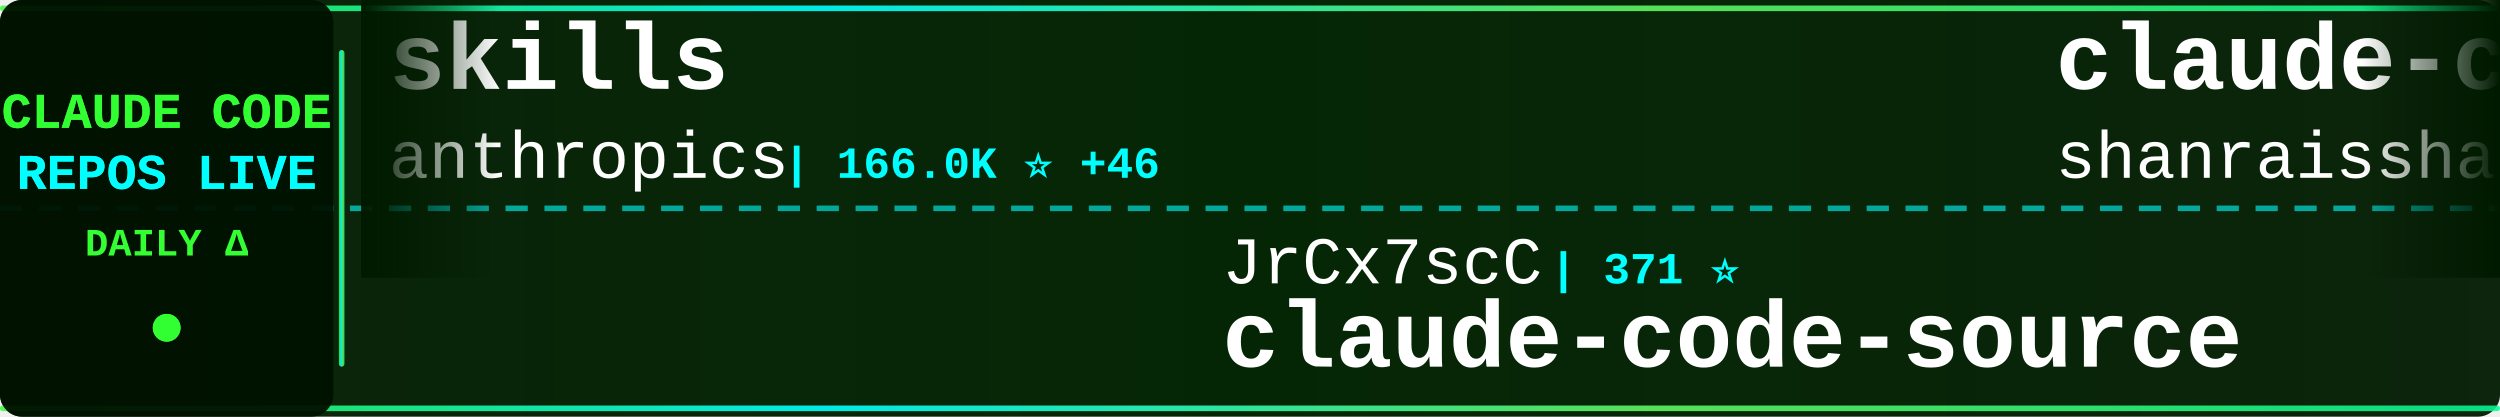
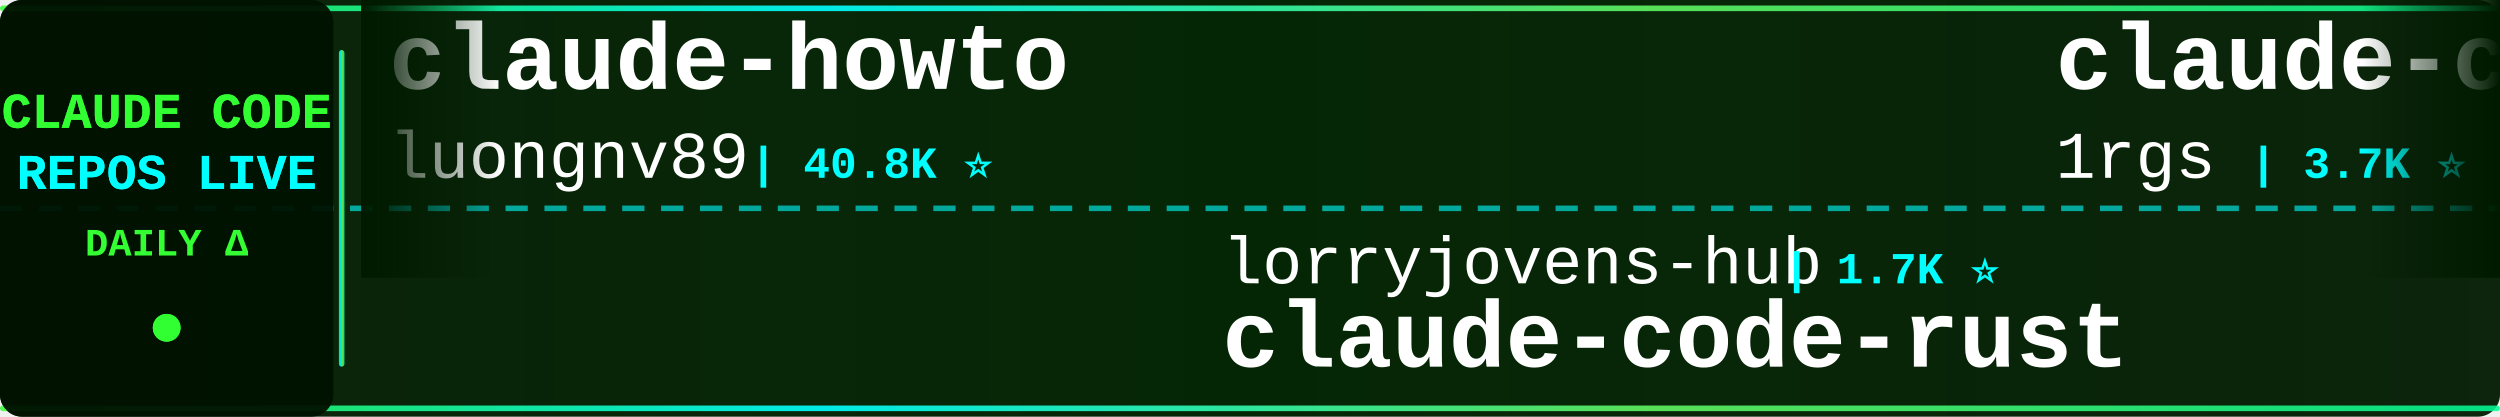
<svg xmlns="http://www.w3.org/2000/svg" width="900" height="150">
  <defs>
    <linearGradient id="tickerBg" x1="0%" y1="0%" x2="100%" y2="0%">
      <stop offset="0%" style="stop-color:#001a00;stop-opacity:0.95" />
      <stop offset="50%" style="stop-color:#002200;stop-opacity:0.98" />
      <stop offset="100%" style="stop-color:#001a00;stop-opacity:0.95" />
    </linearGradient>
    <linearGradient id="borderGrad" x1="0%" y1="0%" x2="100%" y2="0%">
      <stop offset="0%" style="stop-color:#33ff33;stop-opacity:0.85">
        <animate attributeName="stop-opacity" values="0.85;1;0.85" dur="2s" repeatCount="indefinite" />
      </stop>
      <stop offset="33%" style="stop-color:#00ffff;stop-opacity:0.9">
        <animate attributeName="stop-opacity" values="0.9;1;0.9" dur="2.2s" repeatCount="indefinite" />
      </stop>
      <stop offset="66%" style="stop-color:#66ff66;stop-opacity:0.85">
        <animate attributeName="stop-opacity" values="0.85;1;0.85" dur="1.8s" repeatCount="indefinite" />
      </stop>
      <stop offset="100%" style="stop-color:#00ff99;stop-opacity:0.85">
        <animate attributeName="stop-opacity" values="0.85;1;0.85" dur="2s" repeatCount="indefinite" />
      </stop>
    </linearGradient>
    <filter id="textGlow">
      <feGaussianBlur stdDeviation="0.1" result="coloredBlur" />
      <feMerge>
        <feMergeNode in="coloredBlur" />
        <feMergeNode in="SourceGraphic" />
      </feMerge>
    </filter>
    <filter id="metricGlow">
      <feGaussianBlur stdDeviation="0.2" result="coloredBlur" />
      <feMerge>
        <feMergeNode in="coloredBlur" />
        <feMergeNode in="SourceGraphic" />
      </feMerge>
    </filter>
    <linearGradient id="leftFade" x1="0%" y1="0%" x2="100%" y2="0%">
      <stop offset="0%" style="stop-color:#001a00;stop-opacity:1" />
      <stop offset="100%" style="stop-color:#001a00;stop-opacity:0" />
    </linearGradient>
    <linearGradient id="rightFade" x1="0%" y1="0%" x2="100%" y2="0%">
      <stop offset="0%" style="stop-color:#001a00;stop-opacity:0" />
      <stop offset="100%" style="stop-color:#001a00;stop-opacity:1" />
    </linearGradient>
  </defs>
  <rect width="900" height="150" fill="url(#tickerBg)" rx="8" />
  <rect x="0" y="2" width="900" height="2" fill="url(#borderGrad)" rx="1" />
  <rect x="0" y="146" width="900" height="2" fill="url(#borderGrad)" rx="1" />
  <line x1="0" y1="75" x2="900" y2="75" stroke="#00ffff" stroke-width="2" stroke-dasharray="8 6" opacity="0.6" />
  <rect x="0" y="0" width="120" height="150" fill="#001100" opacity="0.95" rx="8" />
  <text x="60" y="46" font-family="'Courier New', monospace" font-size="18" font-weight="bold" fill="#33ff33" text-anchor="middle" filter="url(#textGlow)">
    CLAUDE CODE
  </text>
  <text x="60" y="68" font-family="'Courier New', monospace" font-size="18" font-weight="bold" fill="#00ffff" text-anchor="middle" filter="url(#textGlow)">
    REPOS LIVE
  </text>
  <text x="60" y="92" font-family="'Courier New', monospace" font-size="14" font-weight="bold" fill="#33ff33" text-anchor="middle">
    DAILY Δ
  </text>
  <circle cx="60" cy="118" r="5" fill="#33ff33" filter="url(#metricGlow)">
    <animate attributeName="r" values="4;6;4" dur="1.5s" repeatCount="indefinite" />
    <animate attributeName="opacity" values="0.6;1;0.6" dur="1.5s" repeatCount="indefinite" />
  </circle>
  <rect x="122" y="18" width="2" height="114" fill="url(#borderGrad)" rx="1" />
  <clipPath id="tickerClip">
    <rect x="130" y="0" width="770" height="150" />
  </clipPath>
  <g clip-path="url(#tickerClip)">
    <g id="tickerItems">
      <animateTransform attributeName="transform" attributeType="XML" type="translate" from="0 0" to="-3000 0" dur="54s" repeatCount="indefinite" />
      <g transform="translate(0, 0)">
+         <text x="140" y="32" font-family="'Courier New', monospace" font-size="34" font-weight="bold" fill="#ffffff">claude-howto</text>
+         <text x="140" y="64" font-family="'Courier New', monospace" font-size="24" font-weight="normal" fill="#ffffff" opacity="1.0">luongnv89</text>
+         <text x="270" y="64" font-family="'Courier New', monospace" font-size="16" font-weight="bold" fill="#00ffff"> | 40.8K ⭐</text>
+       </g>
+       <g transform="translate(300, 0)">
+         <text x="140" y="102" font-family="'Courier New', monospace" font-size="24" font-weight="normal" fill="#ffffff" opacity="1.0">lorryjovens-hub</text>
+         <text x="342" y="102" font-family="'Courier New', monospace" font-size="16" font-weight="bold" fill="#00ffff"> | 1.7K ⭐</text>
+         <text x="140" y="132" font-family="'Courier New', monospace" font-size="34" font-weight="bold" fill="#ffffff">claude-code-rust</text>
+       </g>
+       <g transform="translate(600, 0)">
+         <text x="140" y="32" font-family="'Courier New', monospace" font-size="34" font-weight="bold" fill="#ffffff">claude-code-proxy</text>
+         <text x="140" y="64" font-family="'Courier New', monospace" font-size="24" font-weight="normal" fill="#ffffff" opacity="1.0">1rgs</text>
+         <text x="210" y="64" font-family="'Courier New', monospace" font-size="16" font-weight="bold" fill="#00ffff"> | 3.7K ⭐</text>
+       </g>
+       <g transform="translate(900, 0)">
+         <text x="140" y="102" font-family="'Courier New', monospace" font-size="24" font-weight="normal" fill="#ffffff" opacity="1.0">Pimzino</text>
+         <text x="246" y="102" font-family="'Courier New', monospace" font-size="16" font-weight="bold" fill="#00ffff"> | 3.8K ⭐</text>
+         <text x="140" y="132" font-family="'Courier New', monospace" font-size="34" font-weight="bold" fill="#ffffff">claude-code-spec-workflo...</text>
+       </g>
+       <g transform="translate(1200, 0)">
+         <text x="140" y="32" font-family="'Courier New', monospace" font-size="34" font-weight="bold" fill="#ffffff">claude-coder</text>
+         <text x="140" y="64" font-family="'Courier New', monospace" font-size="24" font-weight="normal" fill="#ffffff" opacity="1.0">kodu-ai</text>
+         <text x="246" y="64" font-family="'Courier New', monospace" font-size="16" font-weight="bold" fill="#00ffff"> | 5.2K ⭐ -1</text>
+       </g>
+       <g transform="translate(1500, 0)">
+         <text x="140" y="102" font-family="'Courier New', monospace" font-size="24" font-weight="normal" fill="#ffffff" opacity="1.0">huangserva</text>
+         <text x="282" y="102" font-family="'Courier New', monospace" font-size="16" font-weight="bold" fill="#00ffff"> | 622 ⭐</text>
+         <text x="140" y="132" font-family="'Courier New', monospace" font-size="34" font-weight="bold" fill="#ffffff">claude-code-cli</text>
+       </g>
+       <g transform="translate(1800, 0)">
+         <text x="140" y="32" font-family="'Courier New', monospace" font-size="34" font-weight="bold" fill="#ffffff">claude-code</text>
+         <text x="140" y="64" font-family="'Courier New', monospace" font-size="24" font-weight="normal" fill="#ffffff" opacity="1.0">VineeTagarwaL-code</text>
+         <text x="378" y="64" font-family="'Courier New', monospace" font-size="16" font-weight="bold" fill="#00ffff"> | 273 ⭐</text>
+       </g>
+       <g transform="translate(2100, 0)">
+         <text x="140" y="102" font-family="'Courier New', monospace" font-size="24" font-weight="normal" fill="#ffffff" opacity="1.0">daymade</text>
+         <text x="246" y="102" font-family="'Courier New', monospace" font-size="16" font-weight="bold" fill="#00ffff"> | 1.3K ⭐</text>
+         <text x="140" y="132" font-family="'Courier New', monospace" font-size="34" font-weight="bold" fill="#ffffff">claude-code-skills</text>
+       </g>
+       <g transform="translate(2400, 0)">
        <text x="140" y="32" font-family="'Courier New', monospace" font-size="34" font-weight="bold" fill="#ffffff">skills</text>
        <text x="140" y="64" font-family="'Courier New', monospace" font-size="24" font-weight="normal" fill="#ffffff" opacity="1.0">anthropics</text>
-         <text x="282" y="64" font-family="'Courier New', monospace" font-size="16" font-weight="bold" fill="#00ffff"> | 166.0K ⭐ +46</text>
+         <text x="282" y="64" font-family="'Courier New', monospace" font-size="16" font-weight="bold" fill="#00ffff"> | 166.0K ⭐ +30</text>
      </g>
-       <g transform="translate(300, 0)">
-         <text x="140" y="102" font-family="'Courier New', monospace" font-size="24" font-weight="normal" fill="#ffffff" opacity="1.0">JrCx7scC</text>
-         <text x="258" y="102" font-family="'Courier New', monospace" font-size="16" font-weight="bold" fill="#00ffff"> | 371 ⭐</text>
+       <g transform="translate(2700, 0)">
+         <text x="140" y="102" font-family="'Courier New', monospace" font-size="24" font-weight="normal" fill="#ffffff" opacity="1.0">hangsman</text>
+         <text x="258" y="102" font-family="'Courier New', monospace" font-size="16" font-weight="bold" fill="#00ffff"> | 790 ⭐</text>
        <text x="140" y="132" font-family="'Courier New', monospace" font-size="34" font-weight="bold" fill="#ffffff">claude-code-source</text>
      </g>
-       <g transform="translate(600, 0)">
-         <text x="140" y="32" font-family="'Courier New', monospace" font-size="34" font-weight="bold" fill="#ffffff">claude-code-best-practic...</text>
-         <text x="140" y="64" font-family="'Courier New', monospace" font-size="24" font-weight="normal" fill="#ffffff" opacity="1.0">shanraisshan</text>
-         <text x="306" y="64" font-family="'Courier New', monospace" font-size="16" font-weight="bold" fill="#00ffff"> | 63.9K ⭐ +12</text>
-       </g>
-       <g transform="translate(900, 0)">
-         <text x="140" y="102" font-family="'Courier New', monospace" font-size="24" font-weight="normal" fill="#ffffff" opacity="1.0">fuergaosi233</text>
-         <text x="306" y="102" font-family="'Courier New', monospace" font-size="16" font-weight="bold" fill="#00ffff"> | 2.8K ⭐ +1</text>
-         <text x="140" y="132" font-family="'Courier New', monospace" font-size="34" font-weight="bold" fill="#ffffff">claude-code-proxy</text>
-       </g>
-       <g transform="translate(1200, 0)">
-         <text x="140" y="32" font-family="'Courier New', monospace" font-size="34" font-weight="bold" fill="#ffffff">claude-code</text>
-         <text x="140" y="64" font-family="'Courier New', monospace" font-size="24" font-weight="normal" fill="#ffffff" opacity="1.0">T-Lab-CUHKSZ</text>
-         <text x="306" y="64" font-family="'Courier New', monospace" font-size="16" font-weight="bold" fill="#00ffff"> | 327 ⭐</text>
-       </g>
-       <g transform="translate(1500, 0)">
-         <text x="140" y="102" font-family="'Courier New', monospace" font-size="24" font-weight="normal" fill="#ffffff" opacity="1.0">anthropics</text>
-         <text x="282" y="102" font-family="'Courier New', monospace" font-size="16" font-weight="bold" fill="#00ffff"> | 8.5K ⭐ +2</text>
-         <text x="140" y="132" font-family="'Courier New', monospace" font-size="34" font-weight="bold" fill="#ffffff">claude-code-action</text>
-       </g>
-       <g transform="translate(1800, 0)">
-         <text x="140" y="32" font-family="'Courier New', monospace" font-size="34" font-weight="bold" fill="#ffffff">collection-claude-code-s...</text>
-         <text x="140" y="64" font-family="'Courier New', monospace" font-size="24" font-weight="normal" fill="#ffffff" opacity="1.0">chauncygu</text>
-         <text x="270" y="64" font-family="'Courier New', monospace" font-size="16" font-weight="bold" fill="#00ffff"> | 2.8K ⭐ +1</text>
-       </g>
-       <g transform="translate(2100, 0)">
-         <text x="140" y="102" font-family="'Courier New', monospace" font-size="24" font-weight="normal" fill="#ffffff" opacity="1.0">ghuntley</text>
-         <text x="258" y="102" font-family="'Courier New', monospace" font-size="16" font-weight="bold" fill="#00ffff"> | 987 ⭐</text>
-         <text x="140" y="132" font-family="'Courier New', monospace" font-size="34" font-weight="bold" fill="#ffffff">claude-code-source-code-...</text>
-       </g>
-       <g transform="translate(2400, 0)">
-         <text x="140" y="32" font-family="'Courier New', monospace" font-size="34" font-weight="bold" fill="#ffffff">oh-my-claudecode</text>
-         <text x="140" y="64" font-family="'Courier New', monospace" font-size="24" font-weight="normal" fill="#ffffff" opacity="1.0">Yeachan-Heo</text>
-         <text x="294" y="64" font-family="'Courier New', monospace" font-size="16" font-weight="bold" fill="#00ffff"> | 38.3K ⭐ +11</text>
-       </g>
-       <g transform="translate(2700, 0)">
-         <text x="140" y="102" font-family="'Courier New', monospace" font-size="24" font-weight="normal" fill="#ffffff" opacity="1.0">rohitg00</text>
-         <text x="258" y="102" font-family="'Courier New', monospace" font-size="16" font-weight="bold" fill="#00ffff"> | 2.4K ⭐ +2</text>
-         <text x="140" y="132" font-family="'Courier New', monospace" font-size="34" font-weight="bold" fill="#ffffff">awesome-claude-code-tool...</text>
-       </g>
      <g transform="translate(3000, 0)">
-         <text x="140" y="32" font-family="'Courier New', monospace" font-size="34" font-weight="bold" fill="#ffffff">skills</text>
-         <text x="140" y="64" font-family="'Courier New', monospace" font-size="24" font-weight="normal" fill="#ffffff" opacity="1.0">anthropics</text>
-         <text x="282" y="64" font-family="'Courier New', monospace" font-size="16" font-weight="bold" fill="#00ffff"> | 166.0K ⭐ +46</text>
+         <text x="140" y="32" font-family="'Courier New', monospace" font-size="34" font-weight="bold" fill="#ffffff">claude-howto</text>
+         <text x="140" y="64" font-family="'Courier New', monospace" font-size="24" font-weight="normal" fill="#ffffff" opacity="1.0">luongnv89</text>
+         <text x="270" y="64" font-family="'Courier New', monospace" font-size="16" font-weight="bold" fill="#00ffff"> | 40.8K ⭐</text>
      </g>
      <g transform="translate(3300, 0)">
-         <text x="140" y="102" font-family="'Courier New', monospace" font-size="24" font-weight="normal" fill="#ffffff" opacity="1.0">JrCx7scC</text>
-         <text x="258" y="102" font-family="'Courier New', monospace" font-size="16" font-weight="bold" fill="#00ffff"> | 371 ⭐</text>
-         <text x="140" y="132" font-family="'Courier New', monospace" font-size="34" font-weight="bold" fill="#ffffff">claude-code-source</text>
+         <text x="140" y="102" font-family="'Courier New', monospace" font-size="24" font-weight="normal" fill="#ffffff" opacity="1.0">lorryjovens-hub</text>
+         <text x="342" y="102" font-family="'Courier New', monospace" font-size="16" font-weight="bold" fill="#00ffff"> | 1.7K ⭐</text>
+         <text x="140" y="132" font-family="'Courier New', monospace" font-size="34" font-weight="bold" fill="#ffffff">claude-code-rust</text>
      </g>
      <g transform="translate(3600, 0)">
-         <text x="140" y="32" font-family="'Courier New', monospace" font-size="34" font-weight="bold" fill="#ffffff">claude-code-best-practic...</text>
-         <text x="140" y="64" font-family="'Courier New', monospace" font-size="24" font-weight="normal" fill="#ffffff" opacity="1.0">shanraisshan</text>
-         <text x="306" y="64" font-family="'Courier New', monospace" font-size="16" font-weight="bold" fill="#00ffff"> | 63.9K ⭐ +12</text>
+         <text x="140" y="32" font-family="'Courier New', monospace" font-size="34" font-weight="bold" fill="#ffffff">claude-code-proxy</text>
+         <text x="140" y="64" font-family="'Courier New', monospace" font-size="24" font-weight="normal" fill="#ffffff" opacity="1.0">1rgs</text>
+         <text x="210" y="64" font-family="'Courier New', monospace" font-size="16" font-weight="bold" fill="#00ffff"> | 3.7K ⭐</text>
      </g>
      <g transform="translate(3900, 0)">
-         <text x="140" y="102" font-family="'Courier New', monospace" font-size="24" font-weight="normal" fill="#ffffff" opacity="1.0">fuergaosi233</text>
-         <text x="306" y="102" font-family="'Courier New', monospace" font-size="16" font-weight="bold" fill="#00ffff"> | 2.8K ⭐ +1</text>
-         <text x="140" y="132" font-family="'Courier New', monospace" font-size="34" font-weight="bold" fill="#ffffff">claude-code-proxy</text>
+         <text x="140" y="102" font-family="'Courier New', monospace" font-size="24" font-weight="normal" fill="#ffffff" opacity="1.0">Pimzino</text>
+         <text x="246" y="102" font-family="'Courier New', monospace" font-size="16" font-weight="bold" fill="#00ffff"> | 3.8K ⭐</text>
+         <text x="140" y="132" font-family="'Courier New', monospace" font-size="34" font-weight="bold" fill="#ffffff">claude-code-spec-workflo...</text>
      </g>
    </g>
  </g>
  <rect x="130" y="0" width="50" height="100" fill="url(#leftFade)" />
  <rect x="850" y="0" width="50" height="100" fill="url(#rightFade)" />
</svg>
